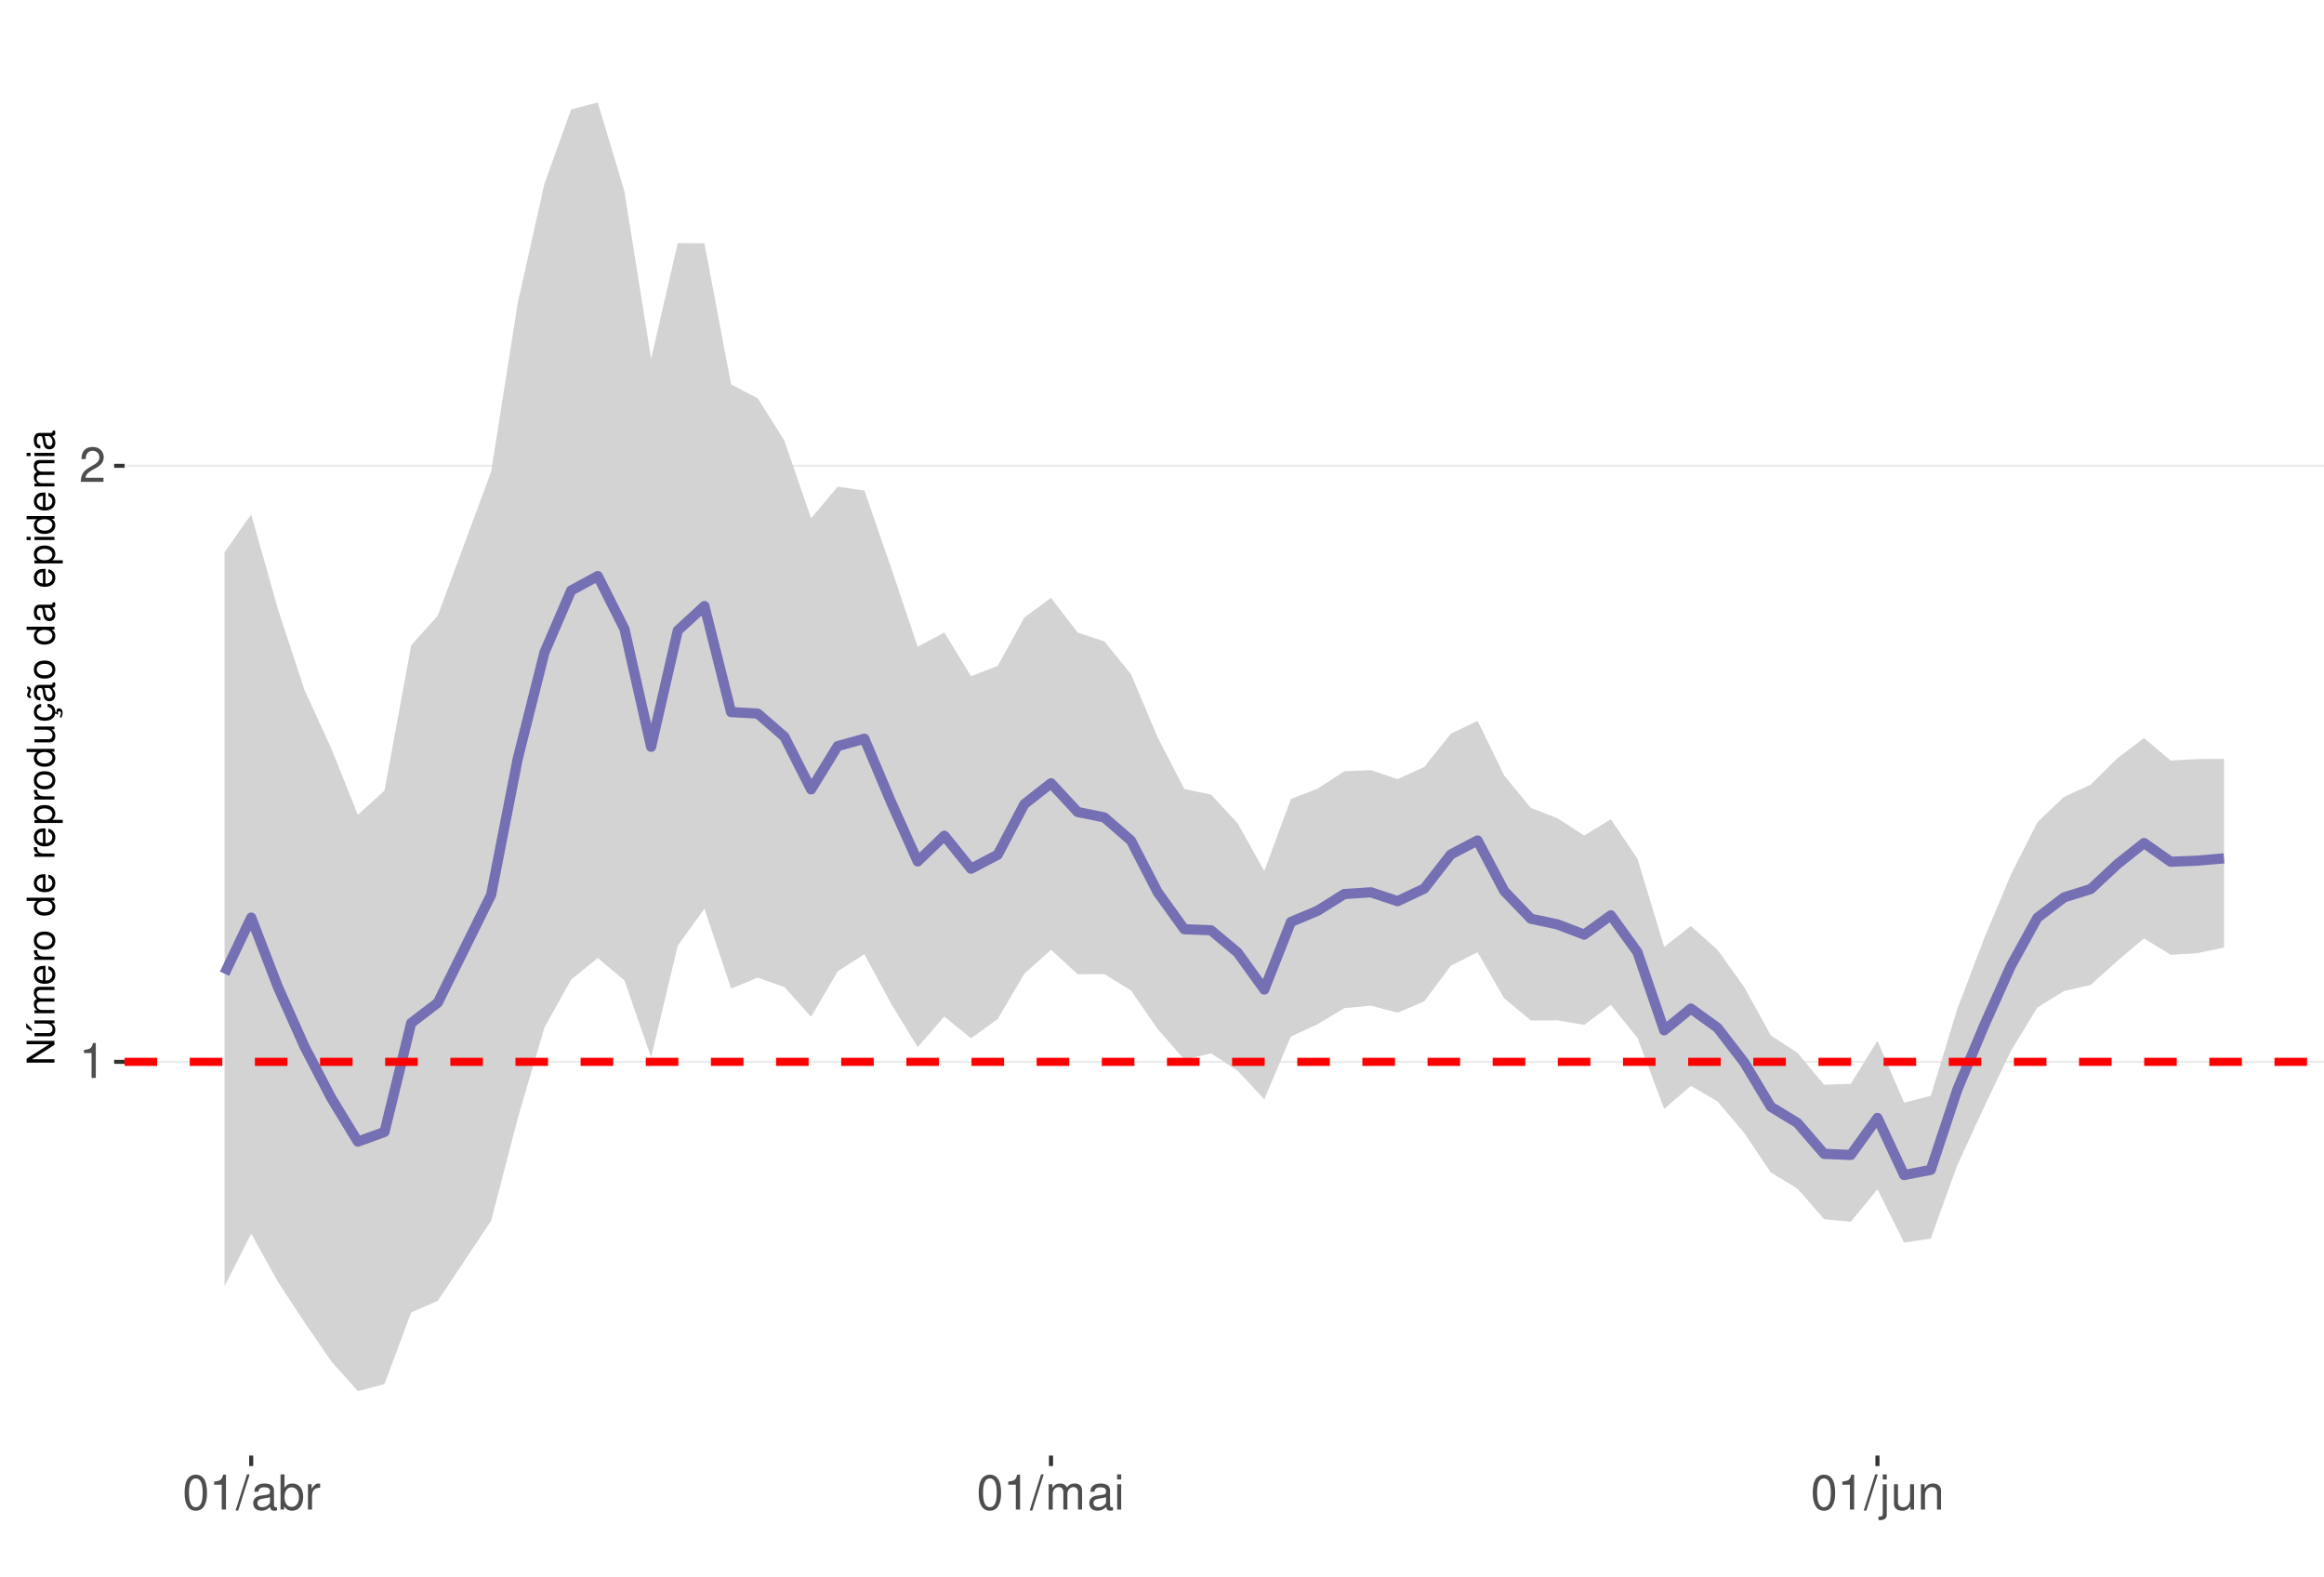
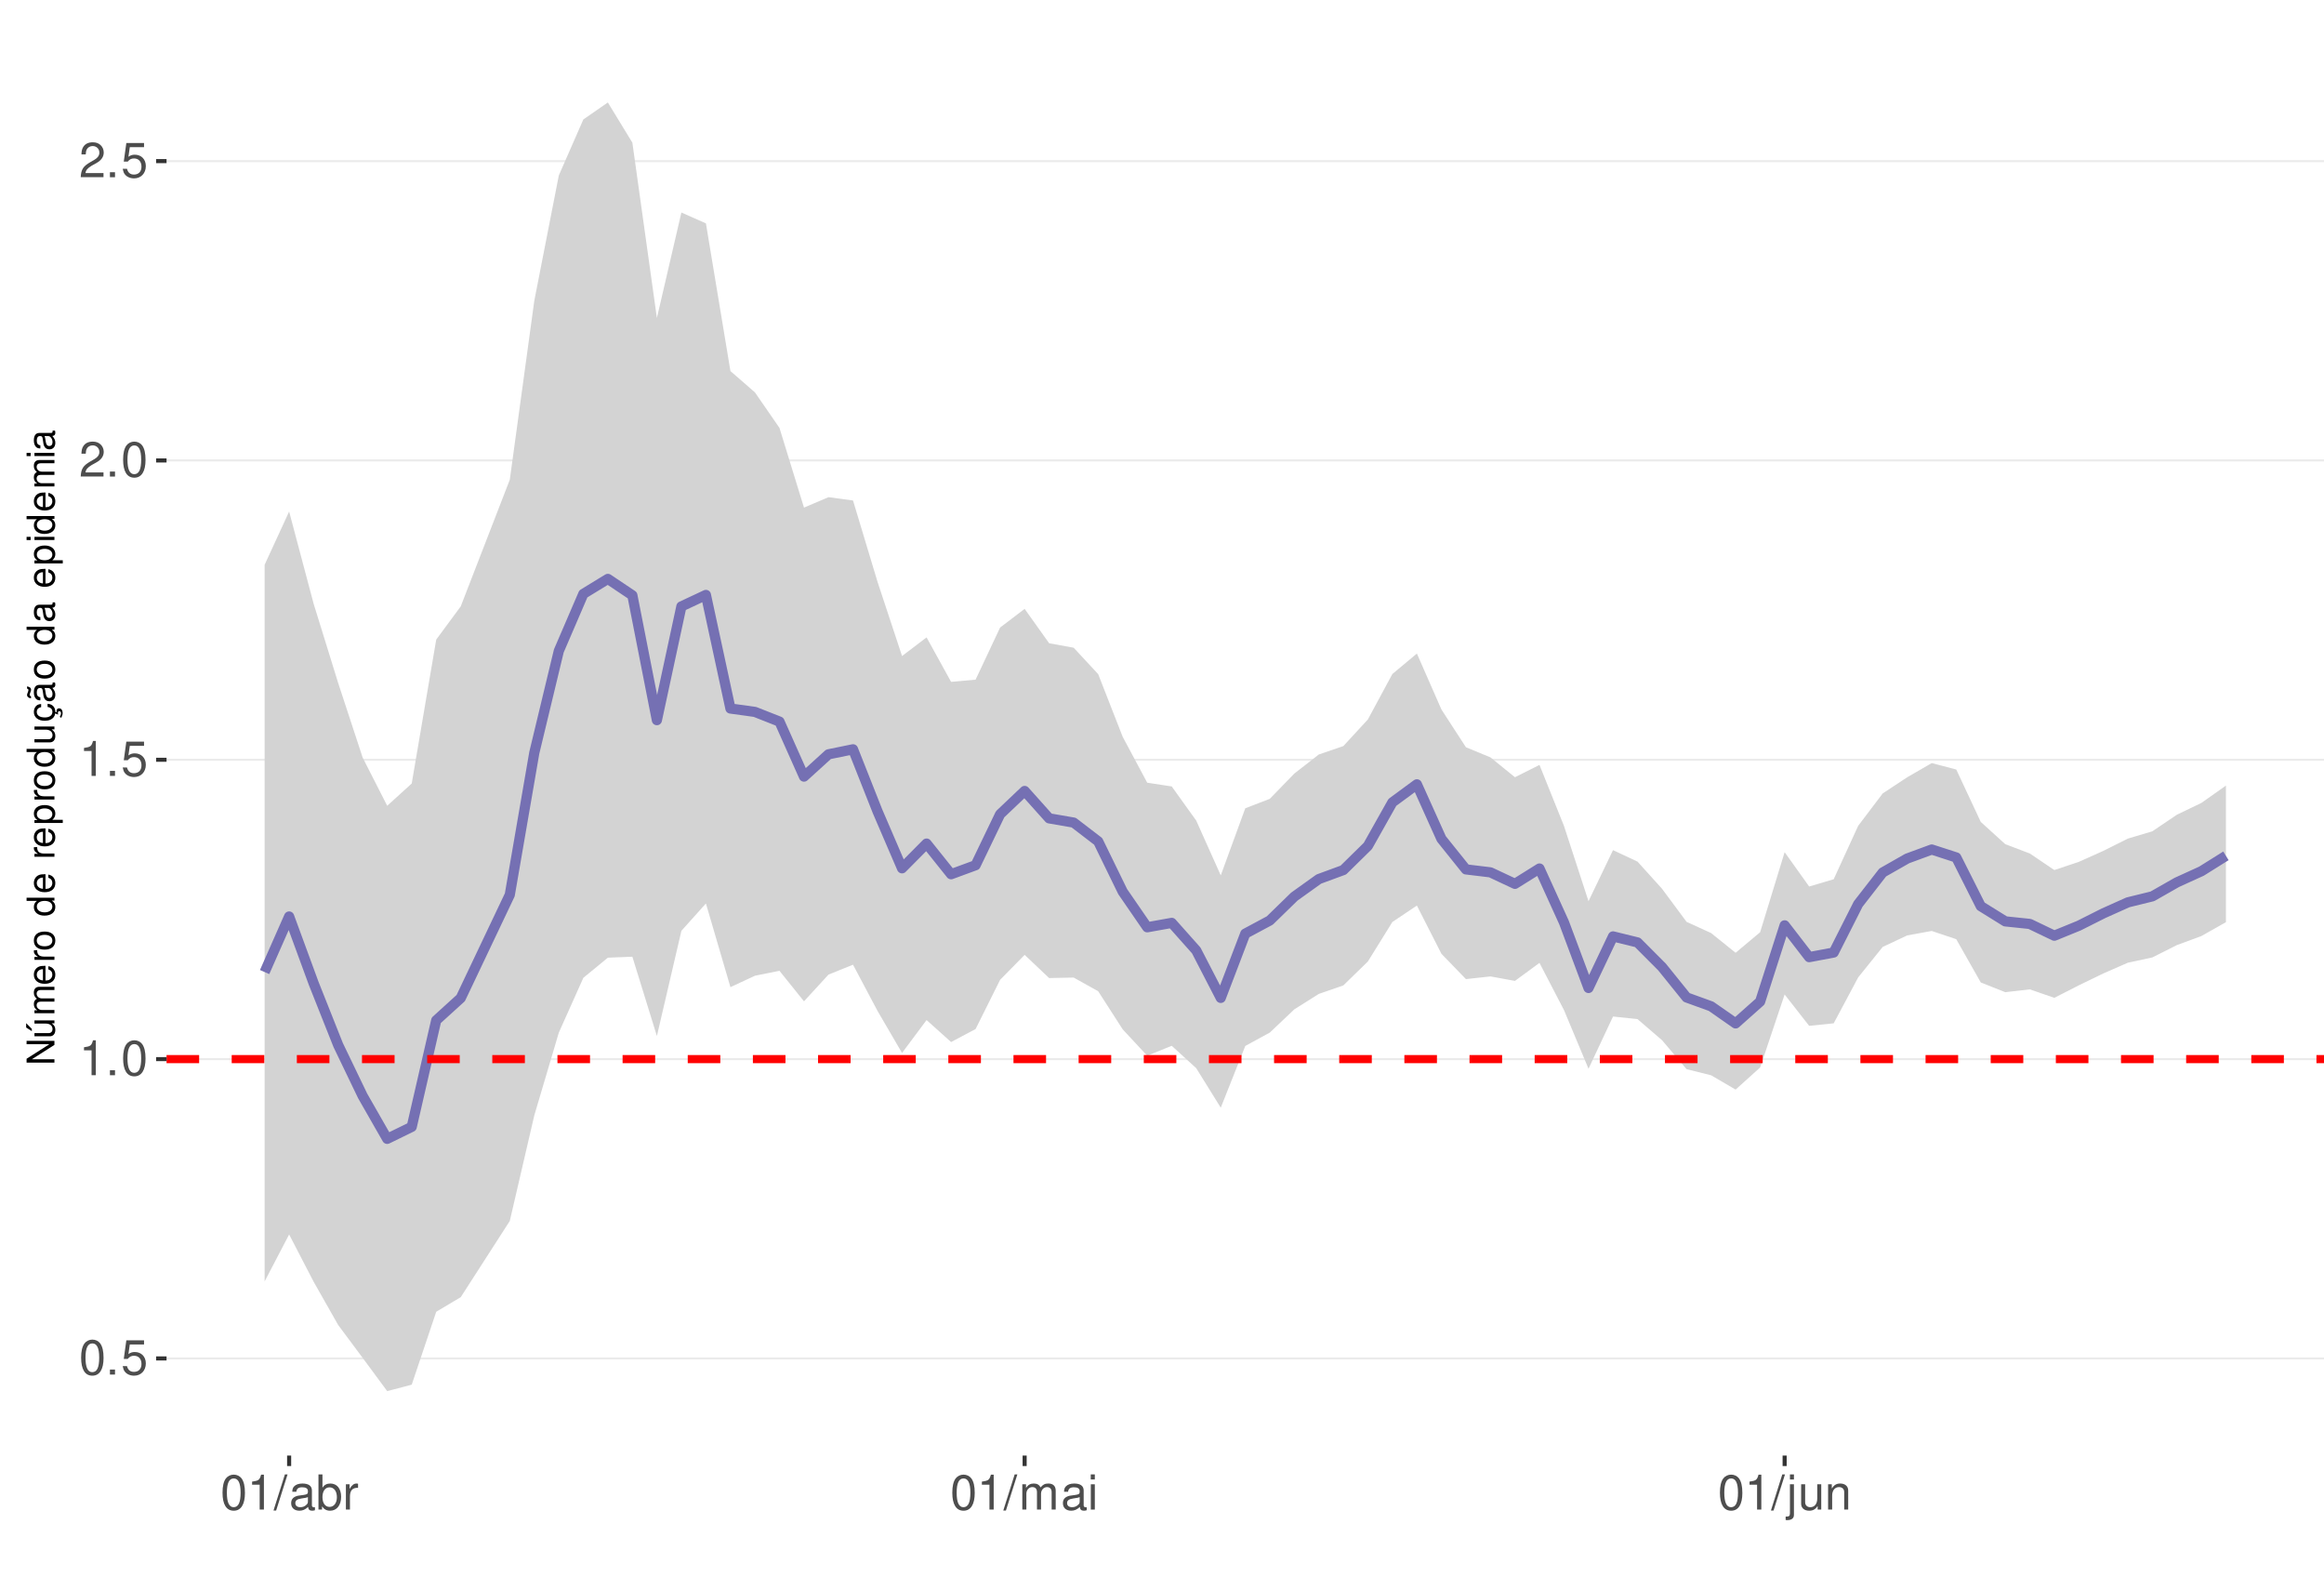
<svg xmlns="http://www.w3.org/2000/svg" xmlns:xlink="http://www.w3.org/1999/xlink" width="609pt" height="413pt" viewBox="0 0 609 413" version="1.1">
  <defs>
    <g>
      <symbol overflow="visible" id="glyph0-0">
        <path style="stroke:none;" d="" />
      </symbol>
      <symbol overflow="visible" id="glyph0-1">
+         <path style="stroke:none;" d="M 3.484 -9.156 C 2.641 -9.156 1.891 -8.766 1.422 -8.156 C 0.828 -7.344 0.547 -6.125 0.547 -4.422 C 0.547 -1.344 1.562 0.297 3.484 0.297 C 5.375 0.297 6.422 -1.344 6.422 -4.359 C 6.422 -6.125 6.141 -7.312 5.547 -8.156 C 5.078 -8.781 4.328 -9.156 3.484 -9.156 Z M 3.484 -8.156 C 4.688 -8.156 5.281 -6.938 5.281 -4.453 C 5.281 -1.844 4.703 -0.625 3.453 -0.625 C 2.281 -0.625 1.688 -1.891 1.688 -4.422 C 1.688 -6.938 2.281 -8.156 3.484 -8.156 Z M 3.484 -8.156 " />
+       </symbol>
+       <symbol overflow="visible" id="glyph0-2">
+         <path style="stroke:none;" d="M 2.422 -1.312 L 1.094 -1.312 L 1.094 0 L 2.422 0 Z M 2.422 -1.312 " />
+       </symbol>
+       <symbol overflow="visible" id="glyph0-3">
+         <path style="stroke:none;" d="M 6.031 -8.969 L 1.391 -8.969 L 0.719 -4.094 L 1.75 -4.094 C 2.266 -4.703 2.703 -4.922 3.406 -4.922 C 4.609 -4.922 5.359 -4.094 5.359 -2.766 C 5.359 -1.484 4.609 -0.703 3.391 -0.703 C 2.422 -0.703 1.828 -1.188 1.562 -2.203 L 0.438 -2.203 C 0.594 -1.469 0.719 -1.109 0.984 -0.781 C 1.5 -0.094 2.406 0.297 3.422 0.297 C 5.234 0.297 6.5 -1.031 6.5 -2.922 C 6.5 -4.703 5.312 -5.906 3.594 -5.906 C 2.969 -5.906 2.453 -5.75 1.938 -5.359 L 2.297 -7.875 L 6.031 -7.875 Z M 6.031 -8.969 " />
+       </symbol>
+       <symbol overflow="visible" id="glyph0-4">
        <path style="stroke:none;" d="M 3.281 -6.516 L 3.281 0 L 4.391 0 L 4.391 -9.156 L 3.656 -9.156 C 3.266 -7.75 3.016 -7.562 1.297 -7.328 L 1.297 -6.516 Z M 3.281 -6.516 " />
      </symbol>
-       <symbol overflow="visible" id="glyph0-2">
+       <symbol overflow="visible" id="glyph0-5">
        <path style="stroke:none;" d="M 6.406 -1.094 L 1.688 -1.094 C 1.797 -1.859 2.203 -2.344 3.297 -3.016 L 4.562 -3.719 C 5.828 -4.422 6.469 -5.359 6.469 -6.484 C 6.469 -7.234 6.156 -7.953 5.625 -8.438 C 5.094 -8.922 4.438 -9.156 3.594 -9.156 C 2.453 -9.156 1.609 -8.75 1.109 -7.953 C 0.797 -7.484 0.656 -6.906 0.625 -5.984 L 1.75 -5.984 C 1.781 -6.609 1.859 -6.969 2.016 -7.281 C 2.297 -7.828 2.891 -8.172 3.562 -8.172 C 4.562 -8.172 5.328 -7.438 5.328 -6.453 C 5.328 -5.719 4.906 -5.094 4.109 -4.625 L 2.953 -3.953 C 1.078 -2.875 0.531 -2.016 0.438 -0.016 L 6.406 -0.016 Z M 6.406 -1.094 " />
      </symbol>
-       <symbol overflow="visible" id="glyph0-3">
-         <path style="stroke:none;" d="M 3.484 -9.156 C 2.641 -9.156 1.891 -8.766 1.422 -8.156 C 0.828 -7.344 0.547 -6.125 0.547 -4.422 C 0.547 -1.344 1.562 0.297 3.484 0.297 C 5.375 0.297 6.422 -1.344 6.422 -4.359 C 6.422 -6.125 6.141 -7.312 5.547 -8.156 C 5.078 -8.781 4.328 -9.156 3.484 -9.156 Z M 3.484 -8.156 C 4.688 -8.156 5.281 -6.938 5.281 -4.453 C 5.281 -1.844 4.703 -0.625 3.453 -0.625 C 2.281 -0.625 1.688 -1.891 1.688 -4.422 C 1.688 -6.938 2.281 -8.156 3.484 -8.156 Z M 3.484 -8.156 " />
-       </symbol>
-       <symbol overflow="visible" id="glyph0-4">
+       <symbol overflow="visible" id="glyph0-6">
        <path style="stroke:none;" d="M 2.891 -9.219 L -0.094 0.25 L 0.594 0.25 L 3.594 -9.219 Z M 2.891 -9.219 " />
      </symbol>
-       <symbol overflow="visible" id="glyph0-5">
+       <symbol overflow="visible" id="glyph0-7">
        <path style="stroke:none;" d="M 6.766 -0.625 C 6.656 -0.594 6.609 -0.594 6.547 -0.594 C 6.172 -0.594 5.969 -0.781 5.969 -1.109 L 5.969 -5.016 C 5.969 -6.188 5.109 -6.828 3.484 -6.828 C 2.5 -6.828 1.734 -6.547 1.281 -6.047 C 0.969 -5.703 0.844 -5.328 0.828 -4.672 L 1.891 -4.672 C 1.969 -5.484 2.453 -5.844 3.438 -5.844 C 4.406 -5.844 4.922 -5.5 4.922 -4.859 L 4.922 -4.578 C 4.906 -4.125 4.688 -3.969 3.828 -3.844 C 2.328 -3.656 2.094 -3.609 1.703 -3.438 C 0.922 -3.109 0.531 -2.531 0.531 -1.672 C 0.531 -0.469 1.359 0.297 2.703 0.297 C 3.547 0.297 4.219 0 4.969 -0.688 C 5.031 0 5.359 0.297 6.047 0.297 C 6.281 0.297 6.422 0.266 6.766 0.172 Z M 4.922 -2.094 C 4.922 -1.734 4.828 -1.516 4.5 -1.234 C 4.078 -0.828 3.562 -0.625 2.938 -0.625 C 2.109 -0.625 1.625 -1.031 1.625 -1.703 C 1.625 -2.391 2.094 -2.75 3.234 -2.906 C 4.359 -3.062 4.562 -3.109 4.922 -3.281 Z M 4.922 -2.094 " />
      </symbol>
-       <symbol overflow="visible" id="glyph0-6">
+       <symbol overflow="visible" id="glyph0-8">
        <path style="stroke:none;" d="M 0.688 -9.219 L 0.688 0 L 1.625 0 L 1.625 -0.844 C 2.141 -0.078 2.812 0.297 3.734 0.297 C 5.484 0.297 6.625 -1.141 6.625 -3.344 C 6.625 -5.5 5.547 -6.828 3.781 -6.828 C 2.875 -6.828 2.234 -6.484 1.734 -5.734 L 1.734 -9.219 Z M 3.578 -5.828 C 4.766 -5.828 5.516 -4.812 5.516 -3.234 C 5.516 -1.719 4.734 -0.703 3.578 -0.703 C 2.453 -0.703 1.734 -1.703 1.734 -3.266 C 1.734 -4.828 2.453 -5.828 3.578 -5.828 Z M 3.578 -5.828 " />
      </symbol>
-       <symbol overflow="visible" id="glyph0-7">
+       <symbol overflow="visible" id="glyph0-9">
        <path style="stroke:none;" d="M 0.875 -6.625 L 0.875 0 L 1.938 0 L 1.938 -3.438 C 1.953 -5.031 2.609 -5.75 4.062 -5.703 L 4.062 -6.781 C 3.891 -6.812 3.781 -6.828 3.656 -6.828 C 2.969 -6.828 2.453 -6.422 1.844 -5.422 L 1.844 -6.625 Z M 0.875 -6.625 " />
      </symbol>
-       <symbol overflow="visible" id="glyph0-8">
+       <symbol overflow="visible" id="glyph0-10">
        <path style="stroke:none;" d="M 0.891 -6.625 L 0.891 0 L 1.953 0 L 1.953 -4.156 C 1.953 -5.125 2.641 -5.891 3.5 -5.891 C 4.297 -5.891 4.734 -5.422 4.734 -4.562 L 4.734 0 L 5.797 0 L 5.797 -4.156 C 5.797 -5.125 6.5 -5.891 7.359 -5.891 C 8.125 -5.891 8.578 -5.406 8.578 -4.562 L 8.578 0 L 9.641 0 L 9.641 -4.969 C 9.641 -6.156 8.953 -6.828 7.719 -6.828 C 6.828 -6.828 6.297 -6.562 5.688 -5.812 C 5.297 -6.516 4.766 -6.828 3.891 -6.828 C 3.016 -6.828 2.422 -6.5 1.859 -5.688 L 1.859 -6.625 Z M 0.891 -6.625 " />
      </symbol>
-       <symbol overflow="visible" id="glyph0-9">
+       <symbol overflow="visible" id="glyph0-11">
        <path style="stroke:none;" d="M 1.891 -6.625 L 0.844 -6.625 L 0.844 0 L 1.891 0 Z M 1.891 -9.219 L 0.828 -9.219 L 0.828 -7.891 L 1.891 -7.891 Z M 1.891 -9.219 " />
      </symbol>
-       <symbol overflow="visible" id="glyph0-10">
+       <symbol overflow="visible" id="glyph0-12">
        <path style="stroke:none;" d="M 0.891 -6.625 L 0.891 0.969 C 0.891 1.625 0.688 1.828 0.031 1.828 C -0.047 1.828 -0.094 1.828 -0.234 1.828 L -0.234 2.719 C -0.094 2.75 -0.031 2.766 0.125 2.766 C 1.312 2.766 1.938 2.297 1.938 1.375 L 1.938 -6.625 Z M 1.938 -9.219 L 0.891 -9.219 L 0.891 -7.891 L 1.938 -7.891 Z M 1.938 -9.219 " />
      </symbol>
-       <symbol overflow="visible" id="glyph0-11">
+       <symbol overflow="visible" id="glyph0-13">
        <path style="stroke:none;" d="M 6.094 0 L 6.094 -6.625 L 5.047 -6.625 L 5.047 -2.875 C 5.047 -1.516 4.344 -0.625 3.234 -0.625 C 2.406 -0.625 1.875 -1.141 1.875 -1.938 L 1.875 -6.625 L 0.828 -6.625 L 0.828 -1.516 C 0.828 -0.422 1.641 0.297 2.938 0.297 C 3.906 0.297 4.531 -0.047 5.156 -0.922 L 5.156 0 Z M 6.094 0 " />
      </symbol>
-       <symbol overflow="visible" id="glyph0-12">
+       <symbol overflow="visible" id="glyph0-14">
        <path style="stroke:none;" d="M 0.891 -6.625 L 0.891 0 L 1.953 0 L 1.953 -3.656 C 1.953 -5.016 2.656 -5.891 3.75 -5.891 C 4.578 -5.891 5.109 -5.391 5.109 -4.594 L 5.109 0 L 6.156 0 L 6.156 -5.016 C 6.156 -6.109 5.344 -6.828 4.062 -6.828 C 3.078 -6.828 2.438 -6.438 1.859 -5.516 L 1.859 -6.625 Z M 0.891 -6.625 " />
      </symbol>
      <symbol overflow="visible" id="glyph1-0">
        <path style="stroke:none;" d="" />
      </symbol>
      <symbol overflow="visible" id="glyph1-1">
        <path style="stroke:none;" d="M -7.297 -6.453 L -7.297 -5.578 L -1.328 -5.578 L -7.297 -1.766 L -7.297 -0.766 L 0 -0.766 L 0 -1.641 L -5.906 -1.641 L 0 -5.406 L 0 -6.453 Z M -7.297 -6.453 " />
      </symbol>
      <symbol overflow="visible" id="glyph1-2">
        <path style="stroke:none;" d="M 0 -4.812 L -5.234 -4.812 L -5.234 -3.984 L -2.266 -3.984 C -1.203 -3.984 -0.5 -3.438 -0.5 -2.562 C -0.5 -1.906 -0.906 -1.484 -1.531 -1.484 L -5.234 -1.484 L -5.234 -0.656 L -1.203 -0.656 C -0.328 -0.656 0.234 -1.297 0.234 -2.312 C 0.234 -3.094 -0.047 -3.578 -0.734 -4.062 L 0 -4.062 Z M -7.406 -2.953 L -5.922 -2 L -5.922 -2.594 L -7.406 -4.094 Z M -7.406 -2.953 " />
      </symbol>
      <symbol overflow="visible" id="glyph1-3">
        <path style="stroke:none;" d="M -5.234 -0.703 L 0 -0.703 L 0 -1.547 L -3.297 -1.547 C -4.047 -1.547 -4.656 -2.094 -4.656 -2.766 C -4.656 -3.391 -4.281 -3.734 -3.609 -3.734 L 0 -3.734 L 0 -4.578 L -3.297 -4.578 C -4.047 -4.578 -4.656 -5.125 -4.656 -5.812 C -4.656 -6.422 -4.266 -6.781 -3.609 -6.781 L 0 -6.781 L 0 -7.625 L -3.938 -7.625 C -4.875 -7.625 -5.391 -7.078 -5.391 -6.094 C -5.391 -5.406 -5.188 -4.984 -4.594 -4.484 C -5.156 -4.188 -5.391 -3.766 -5.391 -3.078 C -5.391 -2.375 -5.125 -1.906 -4.5 -1.469 L -5.234 -1.469 Z M -5.234 -0.703 " />
      </symbol>
      <symbol overflow="visible" id="glyph1-4">
        <path style="stroke:none;" d="M -2.344 -5.125 C -3.141 -5.125 -3.625 -5.062 -4.016 -4.922 C -4.875 -4.578 -5.391 -3.781 -5.391 -2.797 C -5.391 -1.344 -4.281 -0.406 -2.547 -0.406 C -0.812 -0.406 0.234 -1.297 0.234 -2.781 C 0.234 -3.984 -0.453 -4.812 -1.594 -5.016 L -1.594 -4.188 C -0.906 -3.953 -0.547 -3.484 -0.547 -2.812 C -0.547 -2.281 -0.781 -1.828 -1.219 -1.547 C -1.516 -1.344 -1.812 -1.281 -2.344 -1.266 Z M -3.016 -1.297 C -3.984 -1.359 -4.625 -1.953 -4.625 -2.797 C -4.625 -3.641 -3.953 -4.234 -3.016 -4.234 Z M -3.016 -1.297 " />
      </symbol>
      <symbol overflow="visible" id="glyph1-5">
        <path style="stroke:none;" d="M -5.234 -0.688 L 0 -0.688 L 0 -1.531 L -2.719 -1.531 C -3.984 -1.547 -4.547 -2.062 -4.516 -3.203 L -5.359 -3.203 C -5.375 -3.062 -5.391 -2.984 -5.391 -2.891 C -5.391 -2.344 -5.062 -1.938 -4.297 -1.453 L -5.234 -1.453 Z M -5.234 -0.688 " />
      </symbol>
      <symbol overflow="visible" id="glyph1-6">
        <path style="stroke:none;" d="M -5.391 -2.719 C -5.391 -1.234 -4.344 -0.359 -2.578 -0.359 C -0.812 -0.359 0.234 -1.234 0.234 -2.734 C 0.234 -4.203 -0.812 -5.094 -2.547 -5.094 C -4.359 -5.094 -5.391 -4.234 -5.391 -2.719 Z M -4.625 -2.734 C -4.625 -3.672 -3.844 -4.234 -2.547 -4.234 C -1.312 -4.234 -0.547 -3.656 -0.547 -2.734 C -0.547 -1.797 -1.312 -1.234 -2.578 -1.234 C -3.844 -1.234 -4.625 -1.797 -4.625 -2.734 Z M -4.625 -2.734 " />
      </symbol>
      <symbol overflow="visible" id="glyph1-7">
        <path style="stroke:none;" d="" />
      </symbol>
      <symbol overflow="visible" id="glyph1-8">
        <path style="stroke:none;" d="M -7.297 -4.953 L -7.297 -4.125 L -4.578 -4.125 C -5.109 -3.766 -5.391 -3.203 -5.391 -2.516 C -5.391 -1.156 -4.297 -0.266 -2.625 -0.266 C -0.859 -0.266 0.234 -1.125 0.234 -2.547 C 0.234 -3.266 -0.047 -3.766 -0.688 -4.203 L 0 -4.203 L 0 -4.953 Z M -4.609 -2.656 C -4.609 -3.547 -3.812 -4.125 -2.562 -4.125 C -1.344 -4.125 -0.547 -3.547 -0.547 -2.656 C -0.547 -1.734 -1.359 -1.125 -2.578 -1.125 C -3.797 -1.125 -4.609 -1.734 -4.609 -2.656 Z M -4.609 -2.656 " />
      </symbol>
      <symbol overflow="visible" id="glyph1-9">
        <path style="stroke:none;" d="M 2.188 -0.547 L 2.188 -1.375 L -0.547 -1.375 C -0.016 -1.812 0.234 -2.312 0.234 -2.984 C 0.234 -4.344 -0.859 -5.234 -2.531 -5.234 C -4.297 -5.234 -5.391 -4.375 -5.391 -2.984 C -5.391 -2.266 -5.062 -1.703 -4.453 -1.312 L -5.234 -1.312 L -5.234 -0.547 Z M -4.609 -2.844 C -4.609 -3.766 -3.797 -4.359 -2.547 -4.359 C -1.359 -4.359 -0.547 -3.75 -0.547 -2.844 C -0.547 -1.953 -1.344 -1.375 -2.578 -1.375 C -3.812 -1.375 -4.609 -1.953 -4.609 -2.844 Z M -4.609 -2.844 " />
      </symbol>
      <symbol overflow="visible" id="glyph1-10">
        <path style="stroke:none;" d="M 0 -4.812 L -5.234 -4.812 L -5.234 -3.984 L -2.266 -3.984 C -1.203 -3.984 -0.5 -3.438 -0.5 -2.562 C -0.5 -1.906 -0.906 -1.484 -1.531 -1.484 L -5.234 -1.484 L -5.234 -0.656 L -1.203 -0.656 C -0.328 -0.656 0.234 -1.297 0.234 -2.312 C 0.234 -3.094 -0.047 -3.578 -0.734 -4.062 L 0 -4.062 Z M 0 -4.812 " />
      </symbol>
      <symbol overflow="visible" id="glyph1-11">
        <path style="stroke:none;" d="M 0.234 -2.641 C 0.234 -3.875 -0.547 -4.703 -1.797 -4.766 L -1.797 -3.938 C -0.953 -3.797 -0.531 -3.359 -0.531 -2.656 C -0.531 -1.734 -1.281 -1.188 -2.516 -1.188 C -3.844 -1.188 -4.625 -1.719 -4.625 -2.625 C -4.625 -3.328 -4.203 -3.766 -3.484 -3.875 L -3.484 -4.703 C -3.984 -4.672 -4.312 -4.562 -4.609 -4.359 C -5.094 -4 -5.391 -3.375 -5.391 -2.641 C -5.391 -1.219 -4.266 -0.312 -2.531 -0.312 C -1.469 -0.312 -0.625 -0.672 -0.156 -1.312 C 0.047 -1.594 0.125 -1.812 0.203 -2.25 L 0.922 -1.938 L 0.984 -2.062 C 0.938 -2.188 0.906 -2.25 0.906 -2.375 C 0.906 -2.656 1.047 -2.828 1.281 -2.828 C 1.547 -2.828 1.734 -2.594 1.734 -2.297 C 1.734 -2.031 1.672 -1.844 1.438 -1.406 L 1.406 -1.312 L 1.812 -1.094 C 2.078 -1.75 2.141 -1.953 2.141 -2.344 C 2.141 -3.109 1.781 -3.578 1.203 -3.578 C 0.781 -3.578 0.547 -3.297 0.547 -2.797 C 0.547 -2.703 0.547 -2.641 0.562 -2.516 Z M 0.234 -2.641 " />
      </symbol>
      <symbol overflow="visible" id="glyph1-12">
        <path style="stroke:none;" d="M -0.484 -5.344 C -0.469 -5.266 -0.469 -5.219 -0.469 -5.172 C -0.469 -4.875 -0.625 -4.719 -0.875 -4.719 L -3.953 -4.719 C -4.891 -4.719 -5.391 -4.047 -5.391 -2.75 C -5.391 -1.984 -5.172 -1.375 -4.781 -1.016 C -4.516 -0.766 -4.203 -0.672 -3.688 -0.656 L -3.688 -1.484 C -4.328 -1.562 -4.625 -1.938 -4.625 -2.719 C -4.625 -3.484 -4.344 -3.891 -3.844 -3.891 L -3.625 -3.891 C -3.266 -3.875 -3.125 -3.703 -3.047 -3.016 C -2.891 -1.844 -2.844 -1.656 -2.719 -1.344 C -2.453 -0.734 -2 -0.422 -1.312 -0.422 C -0.375 -0.422 0.234 -1.078 0.234 -2.141 C 0.234 -2.797 0 -3.328 -0.547 -3.922 C 0 -3.984 0.234 -4.234 0.234 -4.781 C 0.234 -4.953 0.203 -5.062 0.141 -5.344 Z M -1.656 -3.891 C -1.375 -3.891 -1.203 -3.812 -0.969 -3.562 C -0.656 -3.219 -0.5 -2.812 -0.5 -2.312 C -0.5 -1.672 -0.812 -1.297 -1.344 -1.297 C -1.891 -1.297 -2.172 -1.656 -2.297 -2.547 C -2.422 -3.438 -2.453 -3.609 -2.594 -3.891 Z M -7.172 -3.75 C -6.922 -3.672 -6.812 -3.547 -6.812 -3.375 C -6.812 -3.25 -6.875 -2.984 -6.984 -2.734 C -7.156 -2.312 -7.172 -2.25 -7.172 -2.047 C -7.172 -1.594 -6.797 -1.297 -6.141 -1.188 L -6.141 -1.766 C -6.375 -1.812 -6.5 -1.938 -6.5 -2.094 C -6.5 -2.203 -6.469 -2.344 -6.375 -2.578 C -6.156 -3.156 -6.125 -3.234 -6.125 -3.438 C -6.125 -3.922 -6.484 -4.219 -7.172 -4.312 Z M -7.172 -3.75 " />
      </symbol>
      <symbol overflow="visible" id="glyph1-13">
        <path style="stroke:none;" d="M -0.484 -5.344 C -0.469 -5.266 -0.469 -5.219 -0.469 -5.172 C -0.469 -4.875 -0.625 -4.719 -0.875 -4.719 L -3.953 -4.719 C -4.891 -4.719 -5.391 -4.047 -5.391 -2.75 C -5.391 -1.984 -5.172 -1.375 -4.781 -1.016 C -4.516 -0.766 -4.203 -0.672 -3.688 -0.656 L -3.688 -1.484 C -4.328 -1.562 -4.625 -1.938 -4.625 -2.719 C -4.625 -3.484 -4.344 -3.891 -3.844 -3.891 L -3.625 -3.891 C -3.266 -3.875 -3.125 -3.703 -3.047 -3.016 C -2.891 -1.844 -2.844 -1.656 -2.719 -1.344 C -2.453 -0.734 -2 -0.422 -1.312 -0.422 C -0.375 -0.422 0.234 -1.078 0.234 -2.141 C 0.234 -2.797 0 -3.328 -0.547 -3.922 C 0 -3.984 0.234 -4.234 0.234 -4.781 C 0.234 -4.953 0.203 -5.062 0.141 -5.344 Z M -1.656 -3.891 C -1.375 -3.891 -1.203 -3.812 -0.969 -3.562 C -0.656 -3.219 -0.5 -2.812 -0.5 -2.312 C -0.5 -1.672 -0.812 -1.297 -1.344 -1.297 C -1.891 -1.297 -2.172 -1.656 -2.297 -2.547 C -2.422 -3.438 -2.453 -3.609 -2.594 -3.891 Z M -1.656 -3.891 " />
      </symbol>
      <symbol overflow="visible" id="glyph1-14">
        <path style="stroke:none;" d="M -5.234 -1.5 L -5.234 -0.672 L 0 -0.672 L 0 -1.5 Z M -7.297 -1.5 L -7.297 -0.656 L -6.234 -0.656 L -6.234 -1.5 Z M -7.297 -1.5 " />
      </symbol>
    </g>
    <clipPath id="clip1">
-       <path d="M 32.645 9.961 L 609 9.961 L 609 381.328 L 32.645 381.328 Z M 32.645 9.961 " />
+       <path d="M 43.645 9.961 L 609 9.961 L 609 381.328 L 43.645 381.328 Z M 43.645 9.961 " />
    </clipPath>
    <clipPath id="clip2">
-       <path d="M 32.645 277 L 609 277 L 609 279 L 32.645 279 Z M 32.645 277 " />
+       <path d="M 43.645 355 L 609 355 L 609 357 L 43.645 357 Z M 43.645 355 " />
    </clipPath>
    <clipPath id="clip3">
-       <path d="M 32.645 121 L 609 121 L 609 123 L 32.645 123 Z M 32.645 121 " />
+       <path d="M 43.645 277 L 609 277 L 609 278 L 43.645 278 Z M 43.645 277 " />
    </clipPath>
    <clipPath id="clip4">
-       <path d="M 32.645 277 L 609 277 L 609 280 L 32.645 280 Z M 32.645 277 " />
+       <path d="M 43.645 198 L 609 198 L 609 200 L 43.645 200 Z M 43.645 198 " />
+     </clipPath>
+     <clipPath id="clip5">
+       <path d="M 43.645 120 L 609 120 L 609 121 L 43.645 121 Z M 43.645 120 " />
+     </clipPath>
+     <clipPath id="clip6">
+       <path d="M 43.645 41 L 609 41 L 609 43 L 43.645 43 Z M 43.645 41 " />
+     </clipPath>
+     <clipPath id="clip7">
+       <path d="M 43.645 276 L 609 276 L 609 279 L 43.645 279 Z M 43.645 276 " />
    </clipPath>
  </defs>
  <g id="surface63">
    <rect x="0" y="0" width="609" height="413" style="fill:rgb(100%,100%,100%);fill-opacity:1;stroke:none;" />
    <rect x="0" y="0" width="609" height="413" style="fill:rgb(100%,100%,100%);fill-opacity:1;stroke:none;" />
    <path style="fill:none;stroke-width:1.067;stroke-linecap:round;stroke-linejoin:round;stroke:rgb(100%,100%,100%);stroke-opacity:1;stroke-miterlimit:10;" d="M 0 413 L 609 413 L 609 0 L 0 0 Z M 0 413 " />
    <g clip-path="url(#clip1)" clip-rule="nonzero">
-       <path style=" stroke:none;fill-rule:nonzero;fill:rgb(100%,100%,100%);fill-opacity:1;" d="M 32.645 381.328 L 609 381.328 L 609 9.961 L 32.645 9.961 Z M 32.645 381.328 " />
+       <path style=" stroke:none;fill-rule:nonzero;fill:rgb(100%,100%,100%);fill-opacity:1;" d="M 43.645 381.328 L 609 381.328 L 609 9.961 L 43.645 9.961 Z M 43.645 381.328 " />
    </g>
    <g clip-path="url(#clip2)" clip-rule="nonzero">
-       <path style="fill:none;stroke-width:0.533;stroke-linecap:butt;stroke-linejoin:round;stroke:rgb(92.157%,92.157%,92.157%);stroke-opacity:1;stroke-miterlimit:10;" d="M 32.645 278.184 L 609 278.184 " />
+       <path style="fill:none;stroke-width:0.533;stroke-linecap:butt;stroke-linejoin:round;stroke:rgb(92.157%,92.157%,92.157%);stroke-opacity:1;stroke-miterlimit:10;" d="M 43.645 355.887 L 609 355.887 " />
    </g>
    <g clip-path="url(#clip3)" clip-rule="nonzero">
-       <path style="fill:none;stroke-width:0.533;stroke-linecap:butt;stroke-linejoin:round;stroke:rgb(92.157%,92.157%,92.157%);stroke-opacity:1;stroke-miterlimit:10;" d="M 32.645 122.035 L 609 122.035 " />
-     </g>
-     <path style=" stroke:none;fill-rule:nonzero;fill:rgb(82.745%,82.745%,82.745%);fill-opacity:1;" d="M 58.844 144.645 L 65.828 134.773 L 72.816 159.535 L 79.801 180.773 L 86.789 196.031 L 93.773 213.465 L 100.758 207.121 L 107.746 169.074 L 114.73 161.258 L 128.703 123.543 L 135.691 79.281 L 142.676 48.113 L 149.664 28.656 L 156.648 26.844 L 163.637 50.191 L 170.621 94.012 L 177.605 63.703 L 184.594 63.742 L 191.578 100.723 L 198.566 104.355 L 205.551 115.434 L 212.539 135.77 L 219.523 127.5 L 226.512 128.516 L 233.496 148.691 L 240.48 169.422 L 247.469 165.707 L 254.453 177.152 L 261.441 174.457 L 268.426 161.785 L 275.414 156.621 L 282.398 165.707 L 289.387 168.039 L 296.371 176.625 L 303.355 193.145 L 310.344 206.707 L 317.328 208.156 L 324.316 215.68 L 331.301 228.211 L 338.289 209.297 L 345.273 206.617 L 352.262 202.055 L 359.246 201.754 L 366.23 204.117 L 373.219 200.934 L 380.203 192.215 L 387.191 188.852 L 394.176 203.195 L 401.164 211.648 L 408.148 214.383 L 415.137 218.883 L 422.121 214.641 L 429.105 224.969 L 436.094 248.074 L 443.078 242.605 L 450.066 248.828 L 457.051 258.559 L 464.039 271.258 L 471.023 275.832 L 478.012 284.184 L 484.996 283.945 L 491.984 272.648 L 498.969 288.875 L 505.953 287.086 L 512.941 264.23 L 519.926 245.883 L 526.914 229.227 L 533.898 215.391 L 540.887 208.762 L 547.871 205.555 L 554.859 198.633 L 561.844 193.367 L 568.828 199.246 L 575.816 198.863 L 582.801 198.797 L 582.801 248.242 L 575.816 249.711 L 568.828 250.137 L 561.844 245.855 L 554.859 251.711 L 547.871 258.039 L 540.887 259.629 L 533.898 263.938 L 526.914 275.387 L 519.926 290.031 L 512.941 305.172 L 505.953 324.473 L 498.969 325.543 L 491.984 311.594 L 484.996 320.066 L 478.012 319.414 L 471.023 311.398 L 464.039 307.16 L 457.051 296.805 L 450.066 288.543 L 443.078 284.48 L 436.094 290.516 L 429.105 271.926 L 422.121 263.258 L 415.137 268.504 L 408.148 267.297 L 401.164 267.359 L 394.176 261.551 L 387.191 249.465 L 380.203 252.992 L 373.219 262.34 L 366.23 265.301 L 359.246 263.465 L 352.262 264.129 L 345.273 268.332 L 338.289 271.535 L 331.301 287.984 L 324.316 280.512 L 317.328 275.969 L 310.344 277.586 L 303.355 269.582 L 296.371 259.48 L 289.387 255.199 L 282.398 255.227 L 275.414 248.84 L 268.426 255.102 L 261.441 266.973 L 254.453 272.031 L 247.469 266.309 L 240.48 274.332 L 233.496 262.941 L 226.512 249.969 L 219.523 254.473 L 212.539 266.383 L 205.551 258.59 L 198.566 256.117 L 191.578 259.004 L 184.594 238.074 L 177.605 247.73 L 170.621 277.043 L 163.637 256.852 L 156.648 250.98 L 149.664 256.637 L 142.676 269.164 L 135.691 292.922 L 128.703 319.812 L 114.73 340.785 L 107.746 343.832 L 100.758 362.586 L 93.773 364.449 L 86.789 356.617 L 79.801 346.426 L 72.816 335.82 L 65.828 323.18 L 58.844 336.945 Z M 58.844 144.645 " />
-     <path style="fill:none;stroke-width:2.667;stroke-linecap:butt;stroke-linejoin:round;stroke:rgb(45.882%,43.922%,70.196%);stroke-opacity:1;stroke-miterlimit:10;" d="M 58.844 255.09 L 65.828 240.398 L 72.816 258.559 L 79.801 274.207 L 86.789 287.629 L 93.773 299.086 L 100.758 296.551 L 107.746 268.031 L 114.73 262.684 L 128.703 234.418 L 135.691 198.676 L 142.676 170.934 L 149.664 154.711 L 156.648 150.906 L 163.637 164.785 L 170.621 195.645 L 177.605 165.203 L 184.594 158.773 L 191.578 186.551 L 198.566 186.949 L 205.551 193.012 L 212.539 206.805 L 219.523 195.469 L 226.512 193.531 L 233.496 210.117 L 240.48 225.676 L 247.469 218.938 L 254.453 227.586 L 261.441 223.926 L 268.426 210.68 L 275.414 205.195 L 282.398 212.73 L 289.387 214.148 L 296.371 220.215 L 303.355 233.73 L 310.344 243.438 L 317.328 243.707 L 324.316 249.555 L 331.301 259.234 L 338.289 241.535 L 345.273 238.602 L 352.262 234.223 L 359.246 233.766 L 366.23 236.09 L 373.219 232.801 L 380.203 223.84 L 387.191 220.188 L 394.176 233.426 L 401.164 240.68 L 408.148 242.18 L 415.137 244.852 L 422.121 239.793 L 429.105 249.477 L 436.094 269.934 L 443.078 264.223 L 450.066 269.258 L 457.051 278.312 L 464.039 289.938 L 471.023 294.207 L 478.012 302.289 L 484.996 302.578 L 491.984 292.879 L 498.969 307.84 L 505.953 306.484 L 512.941 285.406 L 519.926 268.703 L 526.914 253.109 L 533.898 240.445 L 540.887 235.09 L 547.871 232.918 L 554.859 226.398 L 561.844 220.852 L 568.828 225.758 L 575.816 225.484 L 582.801 224.871 " />
+       <path style="fill:none;stroke-width:0.533;stroke-linecap:butt;stroke-linejoin:round;stroke:rgb(92.157%,92.157%,92.157%);stroke-opacity:1;stroke-miterlimit:10;" d="M 43.645 277.469 L 609 277.469 " />
+     </g>
    <g clip-path="url(#clip4)" clip-rule="nonzero">
-       <path style="fill:none;stroke-width:2.134;stroke-linecap:butt;stroke-linejoin:round;stroke:rgb(100%,0%,0%);stroke-opacity:1;stroke-dasharray:8.536,8.536;stroke-miterlimit:10;" d="M 32.645 278.184 L 609 278.184 " />
-     </g>
-     <g style="fill:rgb(30.196%,30.196%,30.196%);fill-opacity:1;">
-       <use xlink:href="#glyph0-1" x="20.715" y="282.405" />
-     </g>
-     <g style="fill:rgb(30.196%,30.196%,30.196%);fill-opacity:1;">
-       <use xlink:href="#glyph0-2" x="20.715" y="126.257" />
-     </g>
-     <path style="fill:none;stroke-width:1.067;stroke-linecap:butt;stroke-linejoin:round;stroke:rgb(20%,20%,20%);stroke-opacity:1;stroke-miterlimit:10;" d="M 29.906 278.184 L 32.645 278.184 " />
-     <path style="fill:none;stroke-width:1.067;stroke-linecap:butt;stroke-linejoin:round;stroke:rgb(20%,20%,20%);stroke-opacity:1;stroke-miterlimit:10;" d="M 29.906 122.035 L 32.645 122.035 " />
-     <path style="fill:none;stroke-width:1.067;stroke-linecap:butt;stroke-linejoin:round;stroke:rgb(20%,20%,20%);stroke-opacity:1;stroke-miterlimit:10;" d="M 65.828 384.07 L 65.828 381.328 " />
-     <path style="fill:none;stroke-width:1.067;stroke-linecap:butt;stroke-linejoin:round;stroke:rgb(20%,20%,20%);stroke-opacity:1;stroke-miterlimit:10;" d="M 275.414 384.07 L 275.414 381.328 " />
-     <path style="fill:none;stroke-width:1.067;stroke-linecap:butt;stroke-linejoin:round;stroke:rgb(20%,20%,20%);stroke-opacity:1;stroke-miterlimit:10;" d="M 491.984 384.07 L 491.984 381.328 " />
-     <g style="fill:rgb(30.196%,30.196%,30.196%);fill-opacity:1;">
-       <use xlink:href="#glyph0-3" x="47.828" y="395.483" />
-       <use xlink:href="#glyph0-1" x="54.828" y="395.483" />
-       <use xlink:href="#glyph0-4" x="61.828" y="395.483" />
-       <use xlink:href="#glyph0-5" x="65.828" y="395.483" />
-       <use xlink:href="#glyph0-6" x="72.828" y="395.483" />
-       <use xlink:href="#glyph0-7" x="79.828" y="395.483" />
-     </g>
-     <g style="fill:rgb(30.196%,30.196%,30.196%);fill-opacity:1;">
-       <use xlink:href="#glyph0-3" x="255.914" y="395.483" />
-       <use xlink:href="#glyph0-1" x="262.914" y="395.483" />
-       <use xlink:href="#glyph0-4" x="269.914" y="395.483" />
-       <use xlink:href="#glyph0-8" x="273.914" y="395.483" />
-       <use xlink:href="#glyph0-5" x="284.914" y="395.483" />
-       <use xlink:href="#glyph0-9" x="291.914" y="395.483" />
-     </g>
-     <g style="fill:rgb(30.196%,30.196%,30.196%);fill-opacity:1;">
-       <use xlink:href="#glyph0-3" x="474.484" y="395.483" />
-       <use xlink:href="#glyph0-1" x="481.484" y="395.483" />
-       <use xlink:href="#glyph0-4" x="488.484" y="395.483" />
-       <use xlink:href="#glyph0-10" x="492.484" y="395.483" />
-       <use xlink:href="#glyph0-11" x="495.484" y="395.483" />
-       <use xlink:href="#glyph0-12" x="502.484" y="395.483" />
+       <path style="fill:none;stroke-width:0.533;stroke-linecap:butt;stroke-linejoin:round;stroke:rgb(92.157%,92.157%,92.157%);stroke-opacity:1;stroke-miterlimit:10;" d="M 43.645 199.047 L 609 199.047 " />
+     </g>
+     <g clip-path="url(#clip5)" clip-rule="nonzero">
+       <path style="fill:none;stroke-width:0.533;stroke-linecap:butt;stroke-linejoin:round;stroke:rgb(92.157%,92.157%,92.157%);stroke-opacity:1;stroke-miterlimit:10;" d="M 43.645 120.629 L 609 120.629 " />
+     </g>
+     <g clip-path="url(#clip6)" clip-rule="nonzero">
+       <path style="fill:none;stroke-width:0.533;stroke-linecap:butt;stroke-linejoin:round;stroke:rgb(92.157%,92.157%,92.157%);stroke-opacity:1;stroke-miterlimit:10;" d="M 43.645 42.211 L 609 42.211 " />
+     </g>
+     <path style=" stroke:none;fill-rule:nonzero;fill:rgb(82.745%,82.745%,82.745%);fill-opacity:1;" d="M 69.344 147.965 L 75.766 134.012 L 82.191 158.191 L 88.617 178.93 L 95.039 198.488 L 101.465 211.098 L 107.891 205.262 L 114.312 167.562 L 120.738 158.855 L 133.59 125.68 L 140.012 78.797 L 146.438 45.957 L 152.863 31.297 L 159.285 26.844 L 165.711 37.371 L 172.137 83.312 L 178.559 55.676 L 184.984 58.516 L 191.41 97.211 L 197.832 102.797 L 204.258 112.102 L 210.684 132.984 L 217.105 130.25 L 223.531 131.117 L 229.957 152.441 L 236.379 171.871 L 242.805 166.984 L 249.23 178.633 L 255.652 178.059 L 262.078 164.402 L 268.504 159.512 L 274.926 168.52 L 281.352 169.691 L 287.777 176.613 L 294.199 193.035 L 300.625 205.051 L 307.051 206.035 L 313.473 214.988 L 319.898 229.332 L 326.324 211.754 L 332.746 209.281 L 339.172 202.664 L 345.598 197.656 L 352.02 195.461 L 358.445 188.488 L 364.871 176.574 L 371.293 171.219 L 377.719 185.867 L 384.145 195.766 L 390.566 198.414 L 396.992 203.621 L 403.418 200.391 L 409.84 216.383 L 416.266 236.098 L 422.691 222.719 L 429.113 225.734 L 435.539 232.848 L 441.965 241.512 L 448.387 244.441 L 454.812 249.613 L 461.238 244.227 L 467.66 223.254 L 474.086 232.25 L 480.512 230.348 L 486.934 216.344 L 493.359 207.867 L 499.785 203.629 L 506.207 199.914 L 512.633 201.598 L 519.059 215.332 L 525.48 221.16 L 531.906 223.598 L 538.332 227.941 L 544.754 225.789 L 551.18 222.91 L 557.605 219.699 L 564.027 217.777 L 570.453 213.441 L 576.879 210.348 L 583.301 205.809 L 583.301 241.59 L 576.879 245.223 L 570.453 247.594 L 564.027 250.828 L 557.605 252.211 L 551.18 255.023 L 544.754 258.137 L 538.332 261.414 L 531.906 259.195 L 525.48 259.934 L 519.059 257.387 L 512.633 246.055 L 506.207 243.895 L 499.785 245.059 L 493.359 248.074 L 486.934 256.062 L 480.512 268.094 L 474.086 268.75 L 467.66 260.539 L 461.238 279.664 L 454.812 285.453 L 448.387 281.703 L 441.965 280.102 L 435.539 272.52 L 429.113 266.992 L 422.691 266.309 L 416.266 279.992 L 409.84 264.621 L 403.418 252.258 L 396.992 256.977 L 390.566 255.805 L 384.145 256.508 L 377.719 249.867 L 371.293 237.242 L 364.871 241.543 L 358.445 251.898 L 352.02 258.16 L 345.598 260.383 L 339.172 264.434 L 332.746 270.52 L 326.324 274.02 L 319.898 290.195 L 313.473 279.848 L 307.051 273.98 L 300.625 276.578 L 294.199 269.672 L 287.777 259.688 L 281.352 256.102 L 274.926 256.234 L 268.504 250.156 L 262.078 256.695 L 255.652 269.59 L 249.23 272.996 L 242.805 267.238 L 236.379 275.855 L 229.957 264.848 L 223.531 252.734 L 217.105 255.328 L 210.684 262.328 L 204.258 254.332 L 197.832 255.625 L 191.41 258.617 L 184.984 236.691 L 178.559 243.859 L 172.137 271.418 L 165.711 250.641 L 159.285 250.898 L 152.863 256.176 L 146.438 270.527 L 140.012 292.211 L 133.59 319.867 L 120.738 339.832 L 114.312 343.66 L 107.891 362.758 L 101.465 364.449 L 95.039 355.746 L 88.617 347.125 L 82.191 335.797 L 75.766 323.406 L 69.344 335.707 Z M 69.344 147.965 " />
+     <path style="fill:none;stroke-width:2.667;stroke-linecap:butt;stroke-linejoin:round;stroke:rgb(45.882%,43.922%,70.196%);stroke-opacity:1;stroke-miterlimit:10;" d="M 69.344 254.664 L 75.766 240.105 L 82.191 257.605 L 88.617 273.777 L 95.039 287.125 L 101.465 298.359 L 107.891 295.215 L 114.312 267.312 L 120.738 261.477 L 133.59 234.422 L 140.012 197.211 L 146.438 170.527 L 152.863 155.59 L 159.285 151.66 L 165.711 155.961 L 172.137 188.668 L 178.559 158.871 L 184.984 155.863 L 191.41 185.621 L 197.832 186.508 L 204.258 189.043 L 210.684 203.453 L 217.105 197.617 L 223.531 196.305 L 229.957 212.555 L 236.379 227.48 L 242.805 221 L 249.23 229.035 L 255.652 226.672 L 262.078 213.32 L 268.504 207.219 L 274.926 214.395 L 281.352 215.504 L 287.777 220.43 L 294.199 233.594 L 300.625 242.93 L 307.051 241.777 L 313.473 248.996 L 319.898 261.43 L 326.324 244.598 L 332.746 241.156 L 339.172 234.898 L 345.598 230.297 L 352.02 227.938 L 358.445 221.625 L 364.871 210.207 L 371.293 205.48 L 377.719 219.754 L 384.145 227.766 L 390.566 228.539 L 396.992 231.551 L 403.418 227.535 L 409.84 241.664 L 416.266 258.832 L 422.691 245.324 L 429.113 246.898 L 435.539 253.344 L 441.965 261.309 L 448.387 263.637 L 454.812 268.117 L 461.238 262.402 L 467.66 242.422 L 474.086 250.754 L 480.512 249.543 L 486.934 236.84 L 493.359 228.578 L 499.785 224.918 L 506.207 222.555 L 512.633 224.637 L 519.059 237.398 L 525.48 241.383 L 531.906 242.055 L 538.332 245.137 L 544.754 242.516 L 551.18 239.285 L 557.605 236.402 L 564.027 234.824 L 570.453 231.164 L 576.879 228.238 L 583.301 224.219 " />
+     <g clip-path="url(#clip7)" clip-rule="nonzero">
+       <path style="fill:none;stroke-width:2.134;stroke-linecap:butt;stroke-linejoin:round;stroke:rgb(100%,0%,0%);stroke-opacity:1;stroke-dasharray:8.536,8.536;stroke-miterlimit:10;" d="M 43.645 277.469 L 609 277.469 " />
+     </g>
+     <g style="fill:rgb(30.196%,30.196%,30.196%);fill-opacity:1;">
+       <use xlink:href="#glyph0-1" x="20.715" y="360.108" />
+       <use xlink:href="#glyph0-2" x="27.715" y="360.108" />
+       <use xlink:href="#glyph0-3" x="31.715" y="360.108" />
+     </g>
+     <g style="fill:rgb(30.196%,30.196%,30.196%);fill-opacity:1;">
+       <use xlink:href="#glyph0-4" x="20.715" y="281.69" />
+       <use xlink:href="#glyph0-2" x="27.715" y="281.69" />
+       <use xlink:href="#glyph0-1" x="31.715" y="281.69" />
+     </g>
+     <g style="fill:rgb(30.196%,30.196%,30.196%);fill-opacity:1;">
+       <use xlink:href="#glyph0-4" x="20.715" y="203.269" />
+       <use xlink:href="#glyph0-2" x="27.715" y="203.269" />
+       <use xlink:href="#glyph0-3" x="31.715" y="203.269" />
+     </g>
+     <g style="fill:rgb(30.196%,30.196%,30.196%);fill-opacity:1;">
+       <use xlink:href="#glyph0-5" x="20.715" y="124.851" />
+       <use xlink:href="#glyph0-2" x="27.715" y="124.851" />
+       <use xlink:href="#glyph0-1" x="31.715" y="124.851" />
+     </g>
+     <g style="fill:rgb(30.196%,30.196%,30.196%);fill-opacity:1;">
+       <use xlink:href="#glyph0-5" x="20.715" y="46.433" />
+       <use xlink:href="#glyph0-2" x="27.715" y="46.433" />
+       <use xlink:href="#glyph0-3" x="31.715" y="46.433" />
+     </g>
+     <path style="fill:none;stroke-width:1.067;stroke-linecap:butt;stroke-linejoin:round;stroke:rgb(20%,20%,20%);stroke-opacity:1;stroke-miterlimit:10;" d="M 40.906 355.887 L 43.645 355.887 " />
+     <path style="fill:none;stroke-width:1.067;stroke-linecap:butt;stroke-linejoin:round;stroke:rgb(20%,20%,20%);stroke-opacity:1;stroke-miterlimit:10;" d="M 40.906 277.469 L 43.645 277.469 " />
+     <path style="fill:none;stroke-width:1.067;stroke-linecap:butt;stroke-linejoin:round;stroke:rgb(20%,20%,20%);stroke-opacity:1;stroke-miterlimit:10;" d="M 40.906 199.047 L 43.645 199.047 " />
+     <path style="fill:none;stroke-width:1.067;stroke-linecap:butt;stroke-linejoin:round;stroke:rgb(20%,20%,20%);stroke-opacity:1;stroke-miterlimit:10;" d="M 40.906 120.629 L 43.645 120.629 " />
+     <path style="fill:none;stroke-width:1.067;stroke-linecap:butt;stroke-linejoin:round;stroke:rgb(20%,20%,20%);stroke-opacity:1;stroke-miterlimit:10;" d="M 40.906 42.211 L 43.645 42.211 " />
+     <path style="fill:none;stroke-width:1.067;stroke-linecap:butt;stroke-linejoin:round;stroke:rgb(20%,20%,20%);stroke-opacity:1;stroke-miterlimit:10;" d="M 75.766 384.07 L 75.766 381.328 " />
+     <path style="fill:none;stroke-width:1.067;stroke-linecap:butt;stroke-linejoin:round;stroke:rgb(20%,20%,20%);stroke-opacity:1;stroke-miterlimit:10;" d="M 268.504 384.07 L 268.504 381.328 " />
+     <path style="fill:none;stroke-width:1.067;stroke-linecap:butt;stroke-linejoin:round;stroke:rgb(20%,20%,20%);stroke-opacity:1;stroke-miterlimit:10;" d="M 467.66 384.07 L 467.66 381.328 " />
+     <g style="fill:rgb(30.196%,30.196%,30.196%);fill-opacity:1;">
+       <use xlink:href="#glyph0-1" x="57.766" y="395.483" />
+       <use xlink:href="#glyph0-4" x="64.766" y="395.483" />
+       <use xlink:href="#glyph0-6" x="71.766" y="395.483" />
+       <use xlink:href="#glyph0-7" x="75.766" y="395.483" />
+       <use xlink:href="#glyph0-8" x="82.766" y="395.483" />
+       <use xlink:href="#glyph0-9" x="89.766" y="395.483" />
+     </g>
+     <g style="fill:rgb(30.196%,30.196%,30.196%);fill-opacity:1;">
+       <use xlink:href="#glyph0-1" x="249.004" y="395.483" />
+       <use xlink:href="#glyph0-4" x="256.004" y="395.483" />
+       <use xlink:href="#glyph0-6" x="263.004" y="395.483" />
+       <use xlink:href="#glyph0-10" x="267.004" y="395.483" />
+       <use xlink:href="#glyph0-7" x="278.004" y="395.483" />
+       <use xlink:href="#glyph0-11" x="285.004" y="395.483" />
+     </g>
+     <g style="fill:rgb(30.196%,30.196%,30.196%);fill-opacity:1;">
+       <use xlink:href="#glyph0-1" x="450.16" y="395.483" />
+       <use xlink:href="#glyph0-4" x="457.16" y="395.483" />
+       <use xlink:href="#glyph0-6" x="464.16" y="395.483" />
+       <use xlink:href="#glyph0-12" x="468.16" y="395.483" />
+       <use xlink:href="#glyph0-13" x="471.16" y="395.483" />
+       <use xlink:href="#glyph0-14" x="478.16" y="395.483" />
    </g>
    <g style="fill:rgb(0%,0%,0%);fill-opacity:1;">
      <use xlink:href="#glyph1-1" x="14.263" y="279.145" />
      <use xlink:href="#glyph1-2" x="14.263" y="272.145" />
      <use xlink:href="#glyph1-3" x="14.263" y="266.145" />
      <use xlink:href="#glyph1-4" x="14.263" y="258.145" />
      <use xlink:href="#glyph1-5" x="14.263" y="252.145" />
      <use xlink:href="#glyph1-6" x="14.263" y="249.145" />
      <use xlink:href="#glyph1-7" x="14.263" y="243.145" />
      <use xlink:href="#glyph1-8" x="14.263" y="240.145" />
      <use xlink:href="#glyph1-4" x="14.263" y="234.145" />
      <use xlink:href="#glyph1-7" x="14.263" y="228.145" />
      <use xlink:href="#glyph1-5" x="14.263" y="225.145" />
      <use xlink:href="#glyph1-4" x="14.263" y="222.145" />
      <use xlink:href="#glyph1-9" x="14.263" y="216.145" />
      <use xlink:href="#glyph1-5" x="14.263" y="210.145" />
      <use xlink:href="#glyph1-6" x="14.263" y="207.145" />
      <use xlink:href="#glyph1-8" x="14.263" y="201.145" />
      <use xlink:href="#glyph1-10" x="14.263" y="195.145" />
      <use xlink:href="#glyph1-11" x="14.263" y="189.145" />
      <use xlink:href="#glyph1-12" x="14.263" y="184.145" />
      <use xlink:href="#glyph1-6" x="14.263" y="178.145" />
      <use xlink:href="#glyph1-7" x="14.263" y="172.145" />
      <use xlink:href="#glyph1-8" x="14.263" y="169.145" />
      <use xlink:href="#glyph1-13" x="14.263" y="163.145" />
      <use xlink:href="#glyph1-7" x="14.263" y="157.145" />
      <use xlink:href="#glyph1-4" x="14.263" y="154.145" />
      <use xlink:href="#glyph1-9" x="14.263" y="148.145" />
      <use xlink:href="#glyph1-14" x="14.263" y="142.145" />
      <use xlink:href="#glyph1-8" x="14.263" y="140.145" />
      <use xlink:href="#glyph1-4" x="14.263" y="134.145" />
      <use xlink:href="#glyph1-3" x="14.263" y="128.145" />
      <use xlink:href="#glyph1-14" x="14.263" y="120.145" />
      <use xlink:href="#glyph1-13" x="14.263" y="118.145" />
    </g>
  </g>
</svg>
